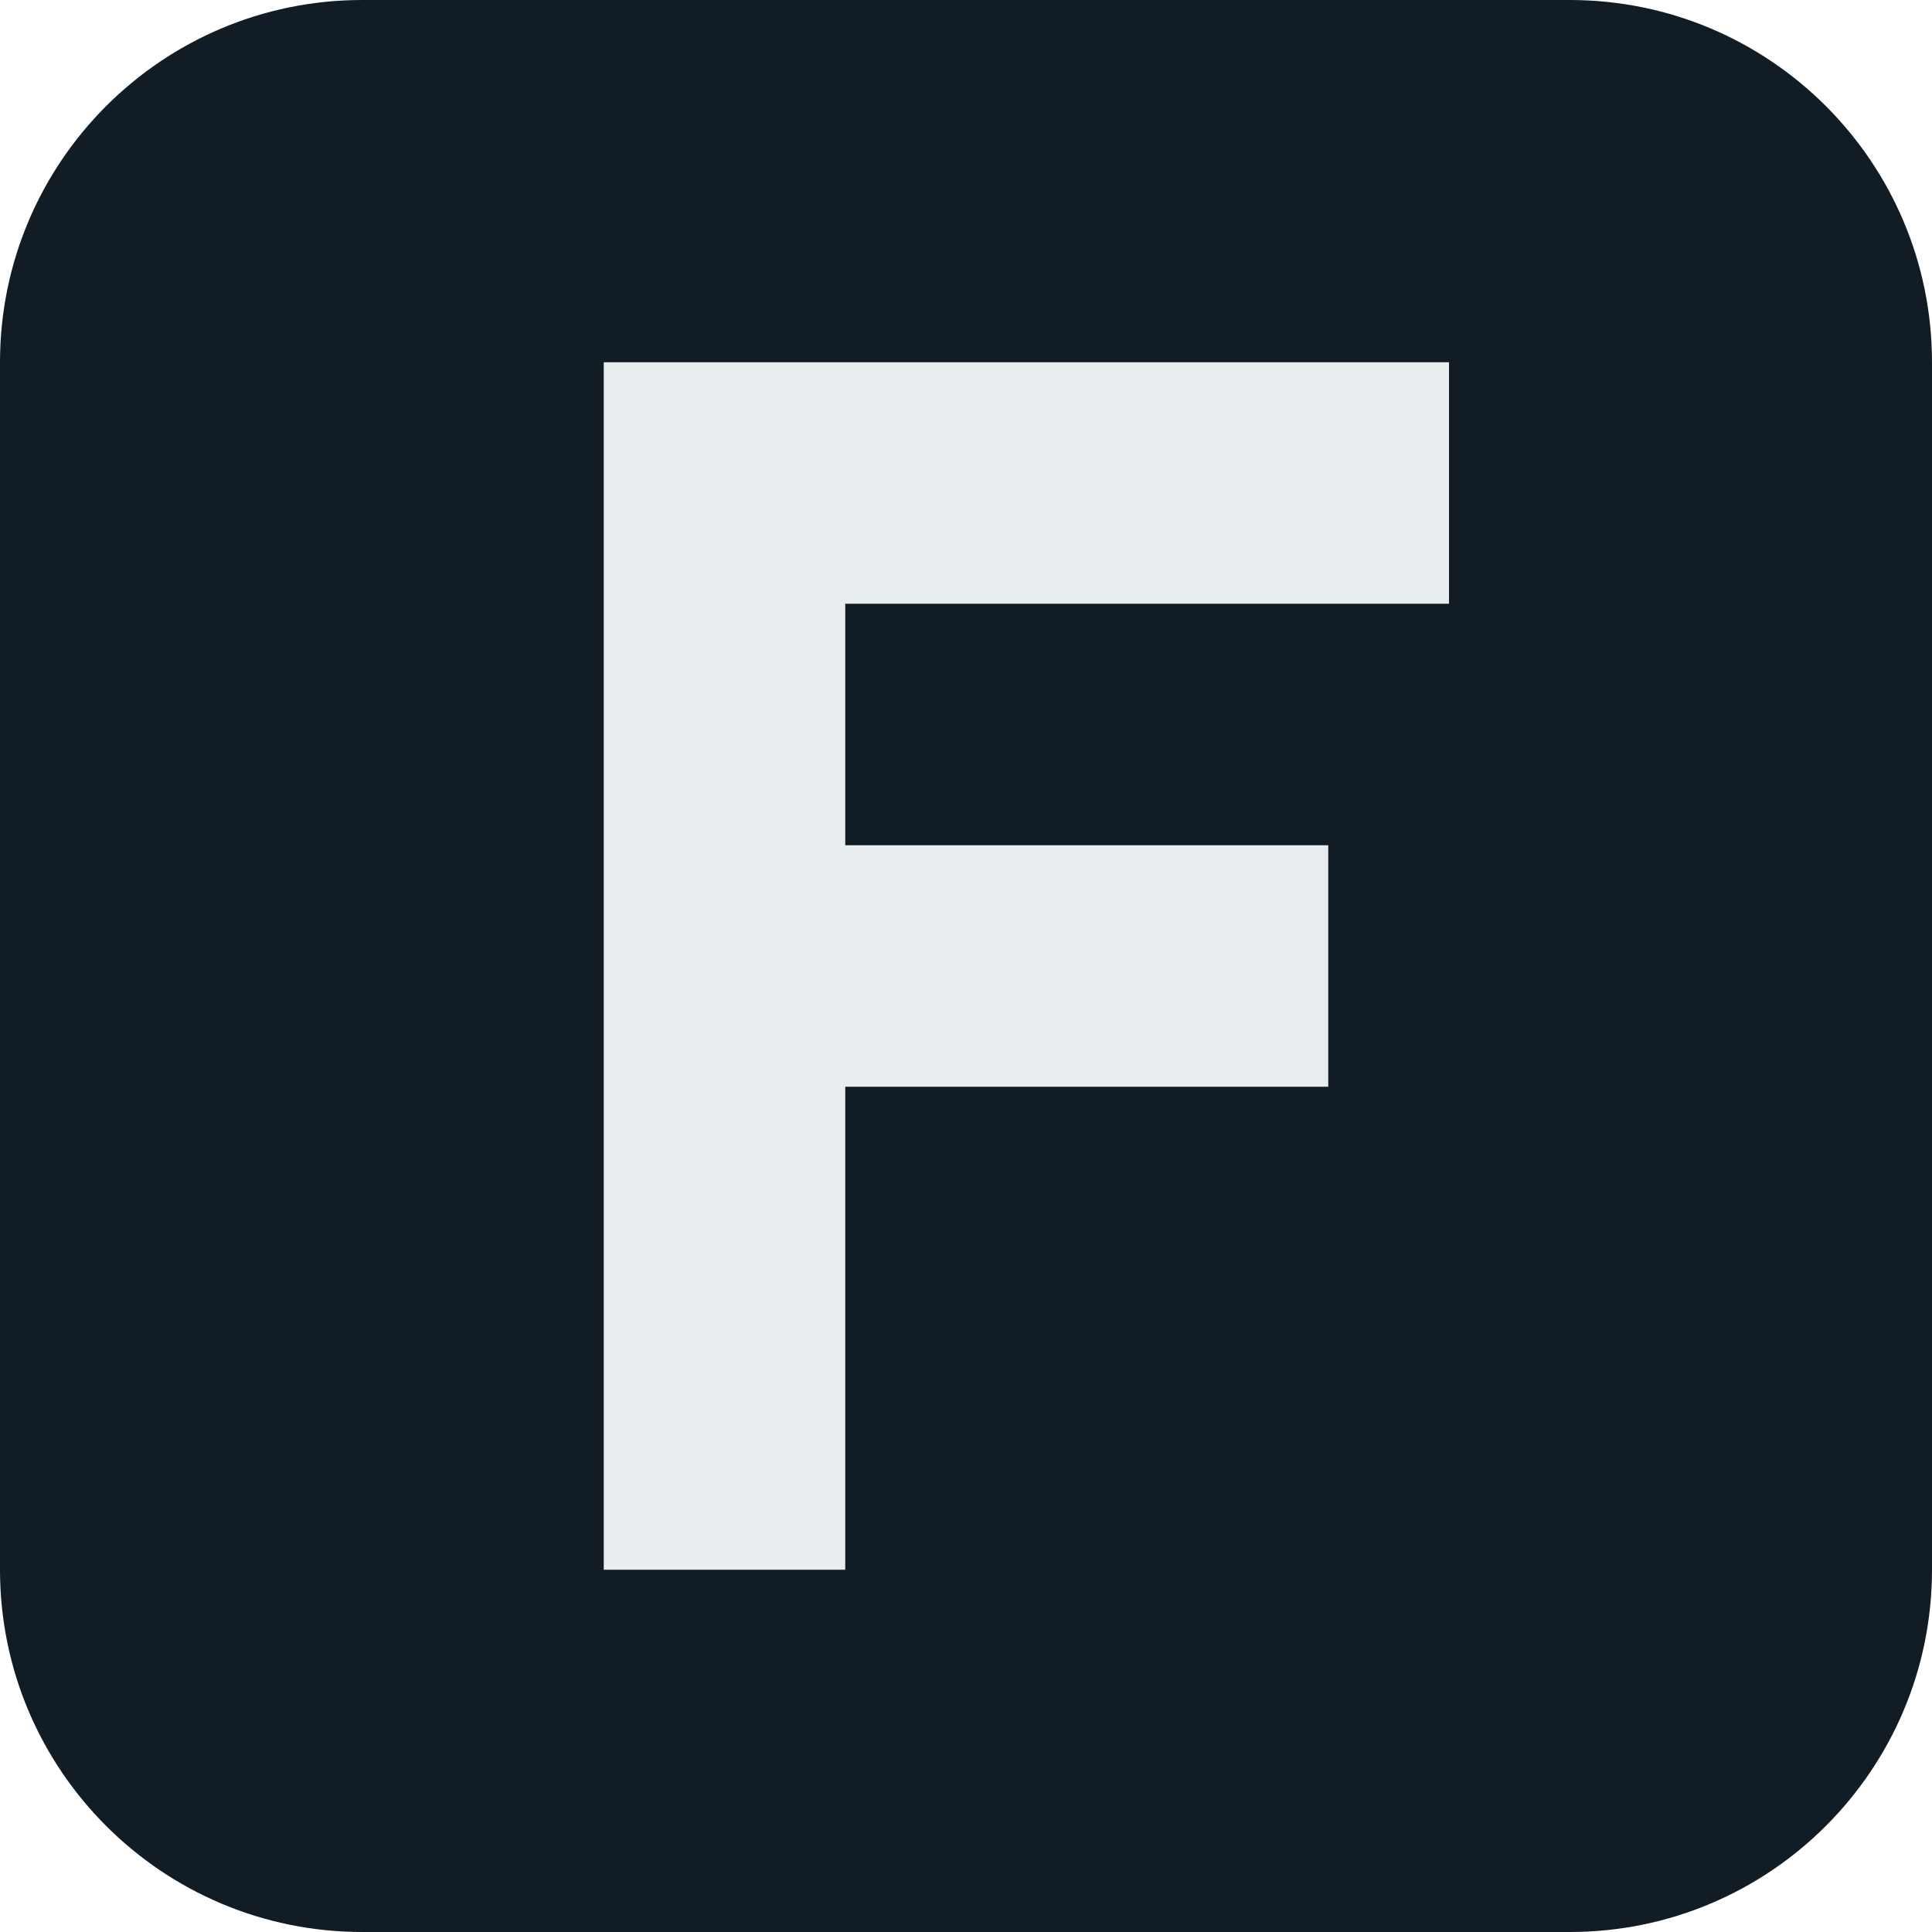
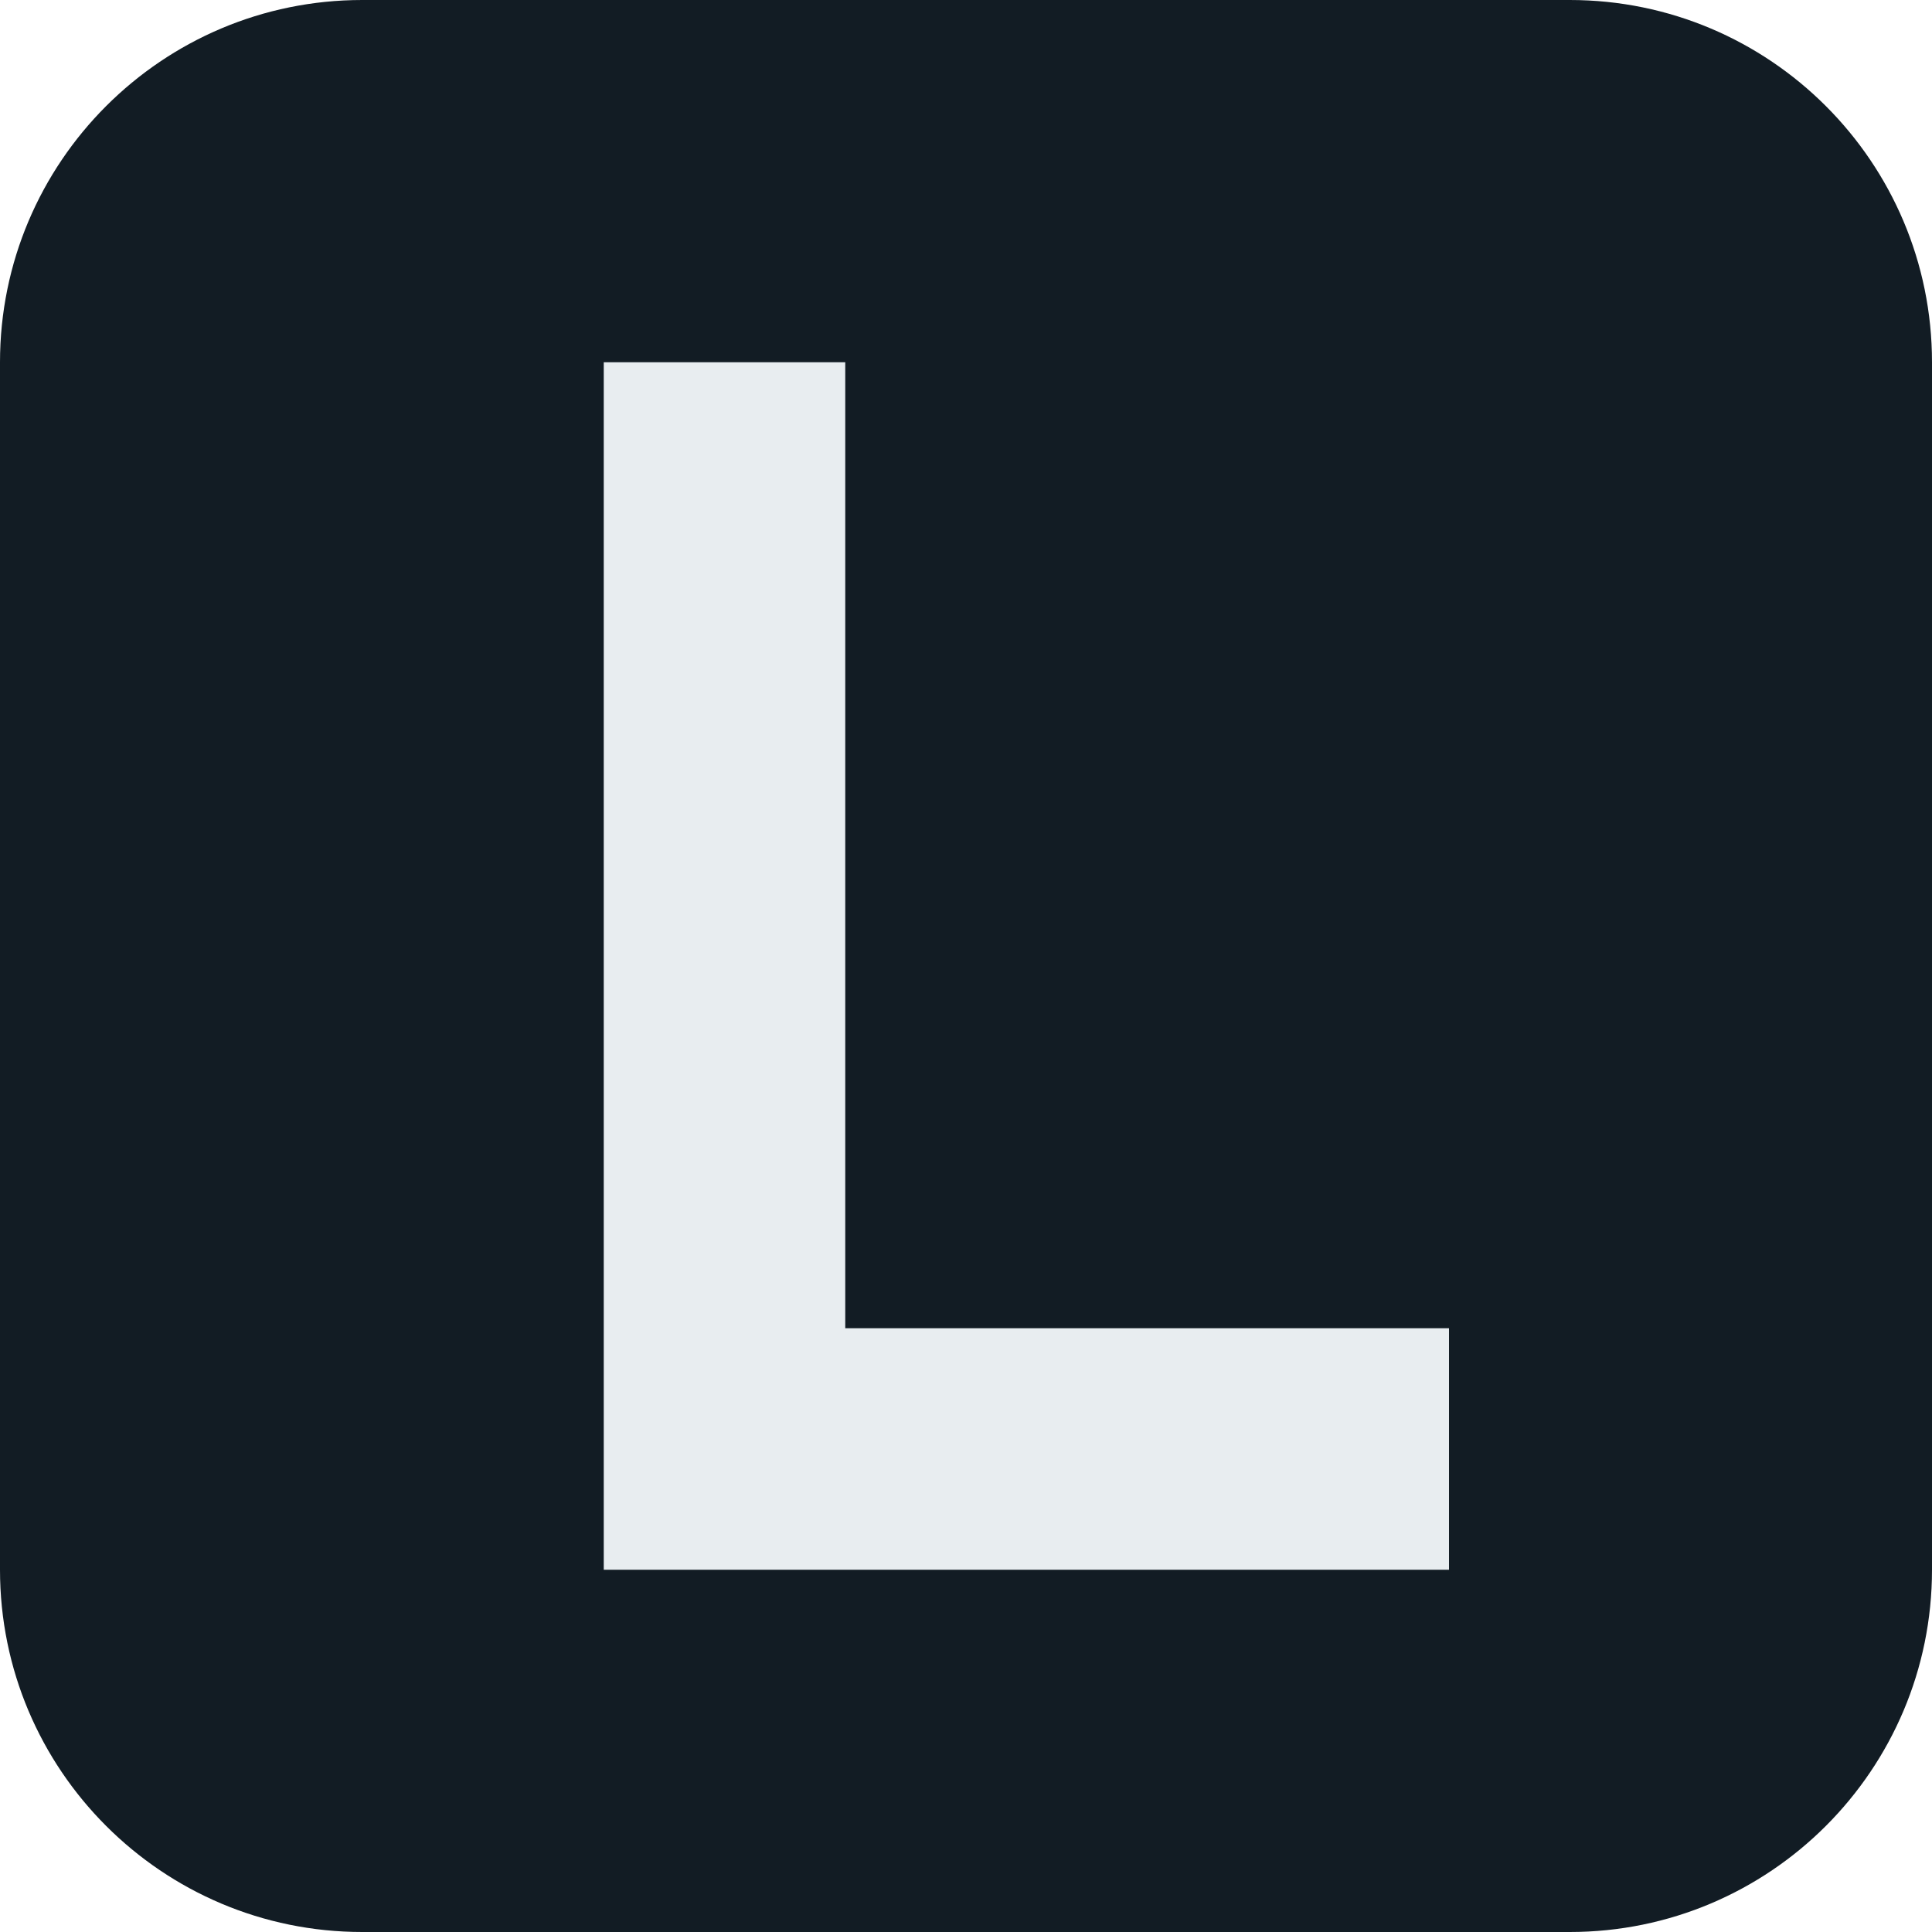
<svg xmlns="http://www.w3.org/2000/svg" viewBox="0 0 32 32">
  <rect width="32" height="32" rx="6" fill="#121c24" />
-   <path fill="#e8edf0" d="M10 6h14v4H14v4h8v4h-8v8h-4z" />
+   <path fill="#e8edf0" d="M10 6h4v16h10v4H10z" />
</svg>
